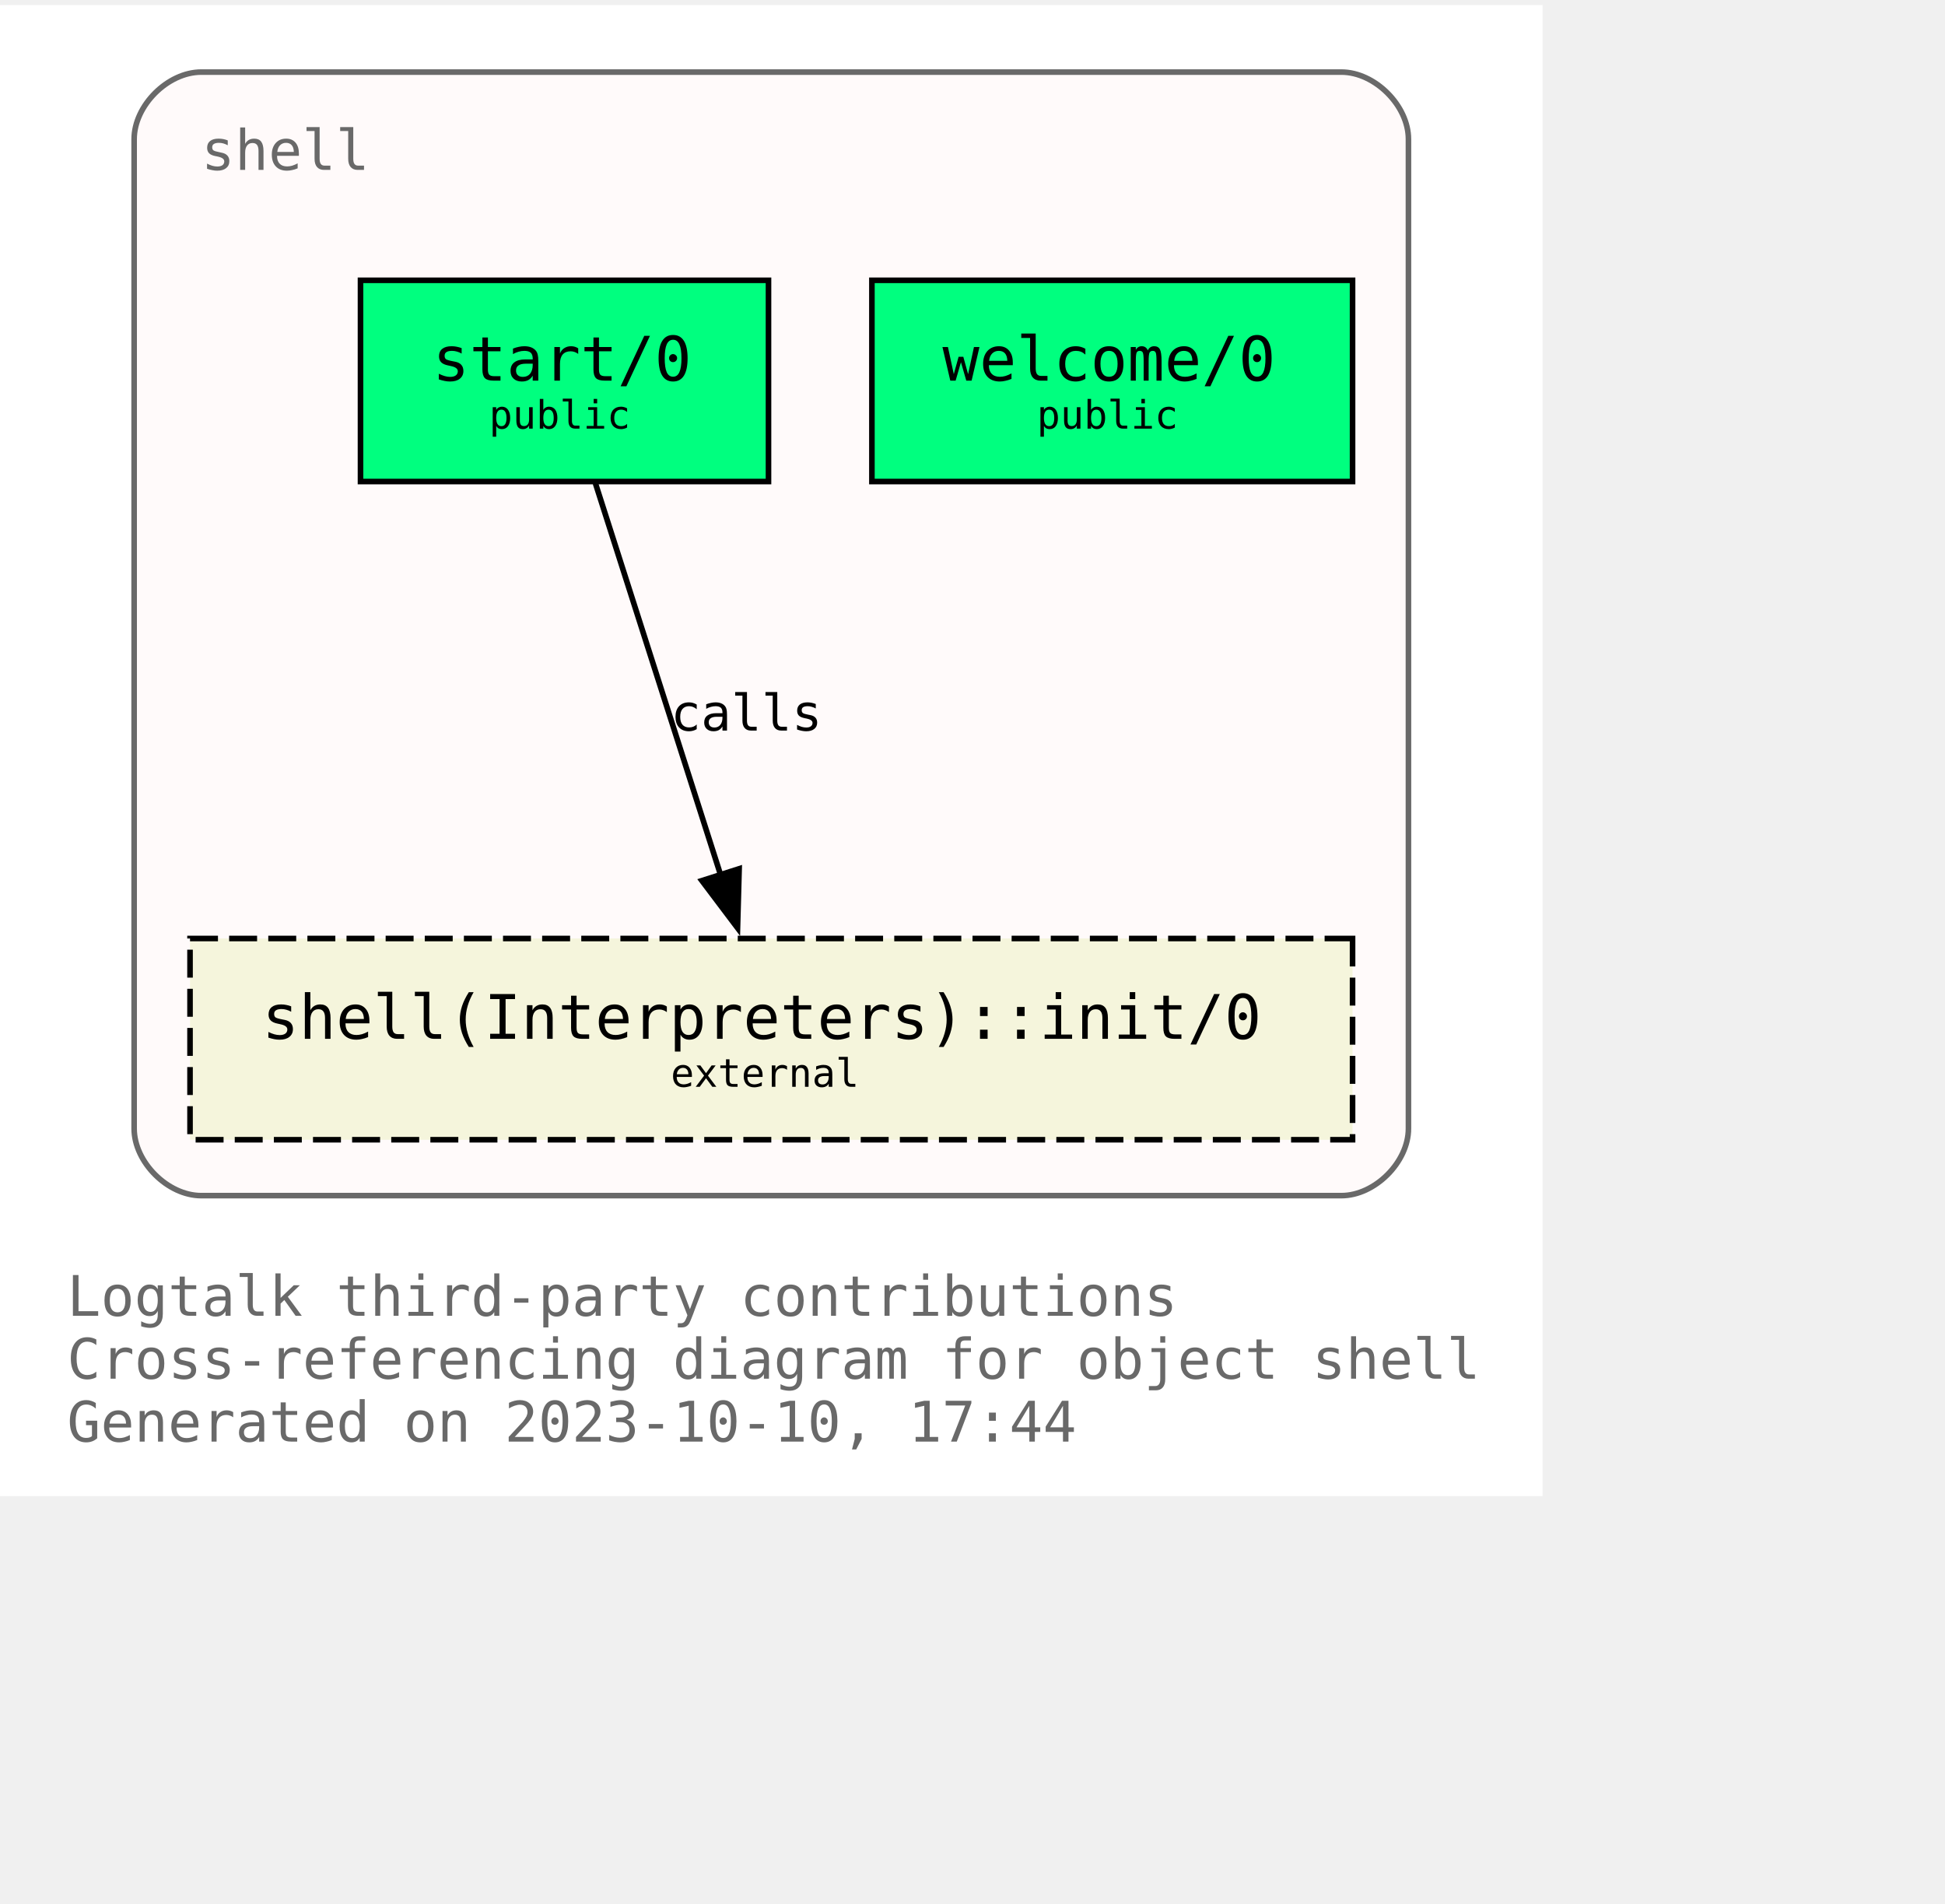
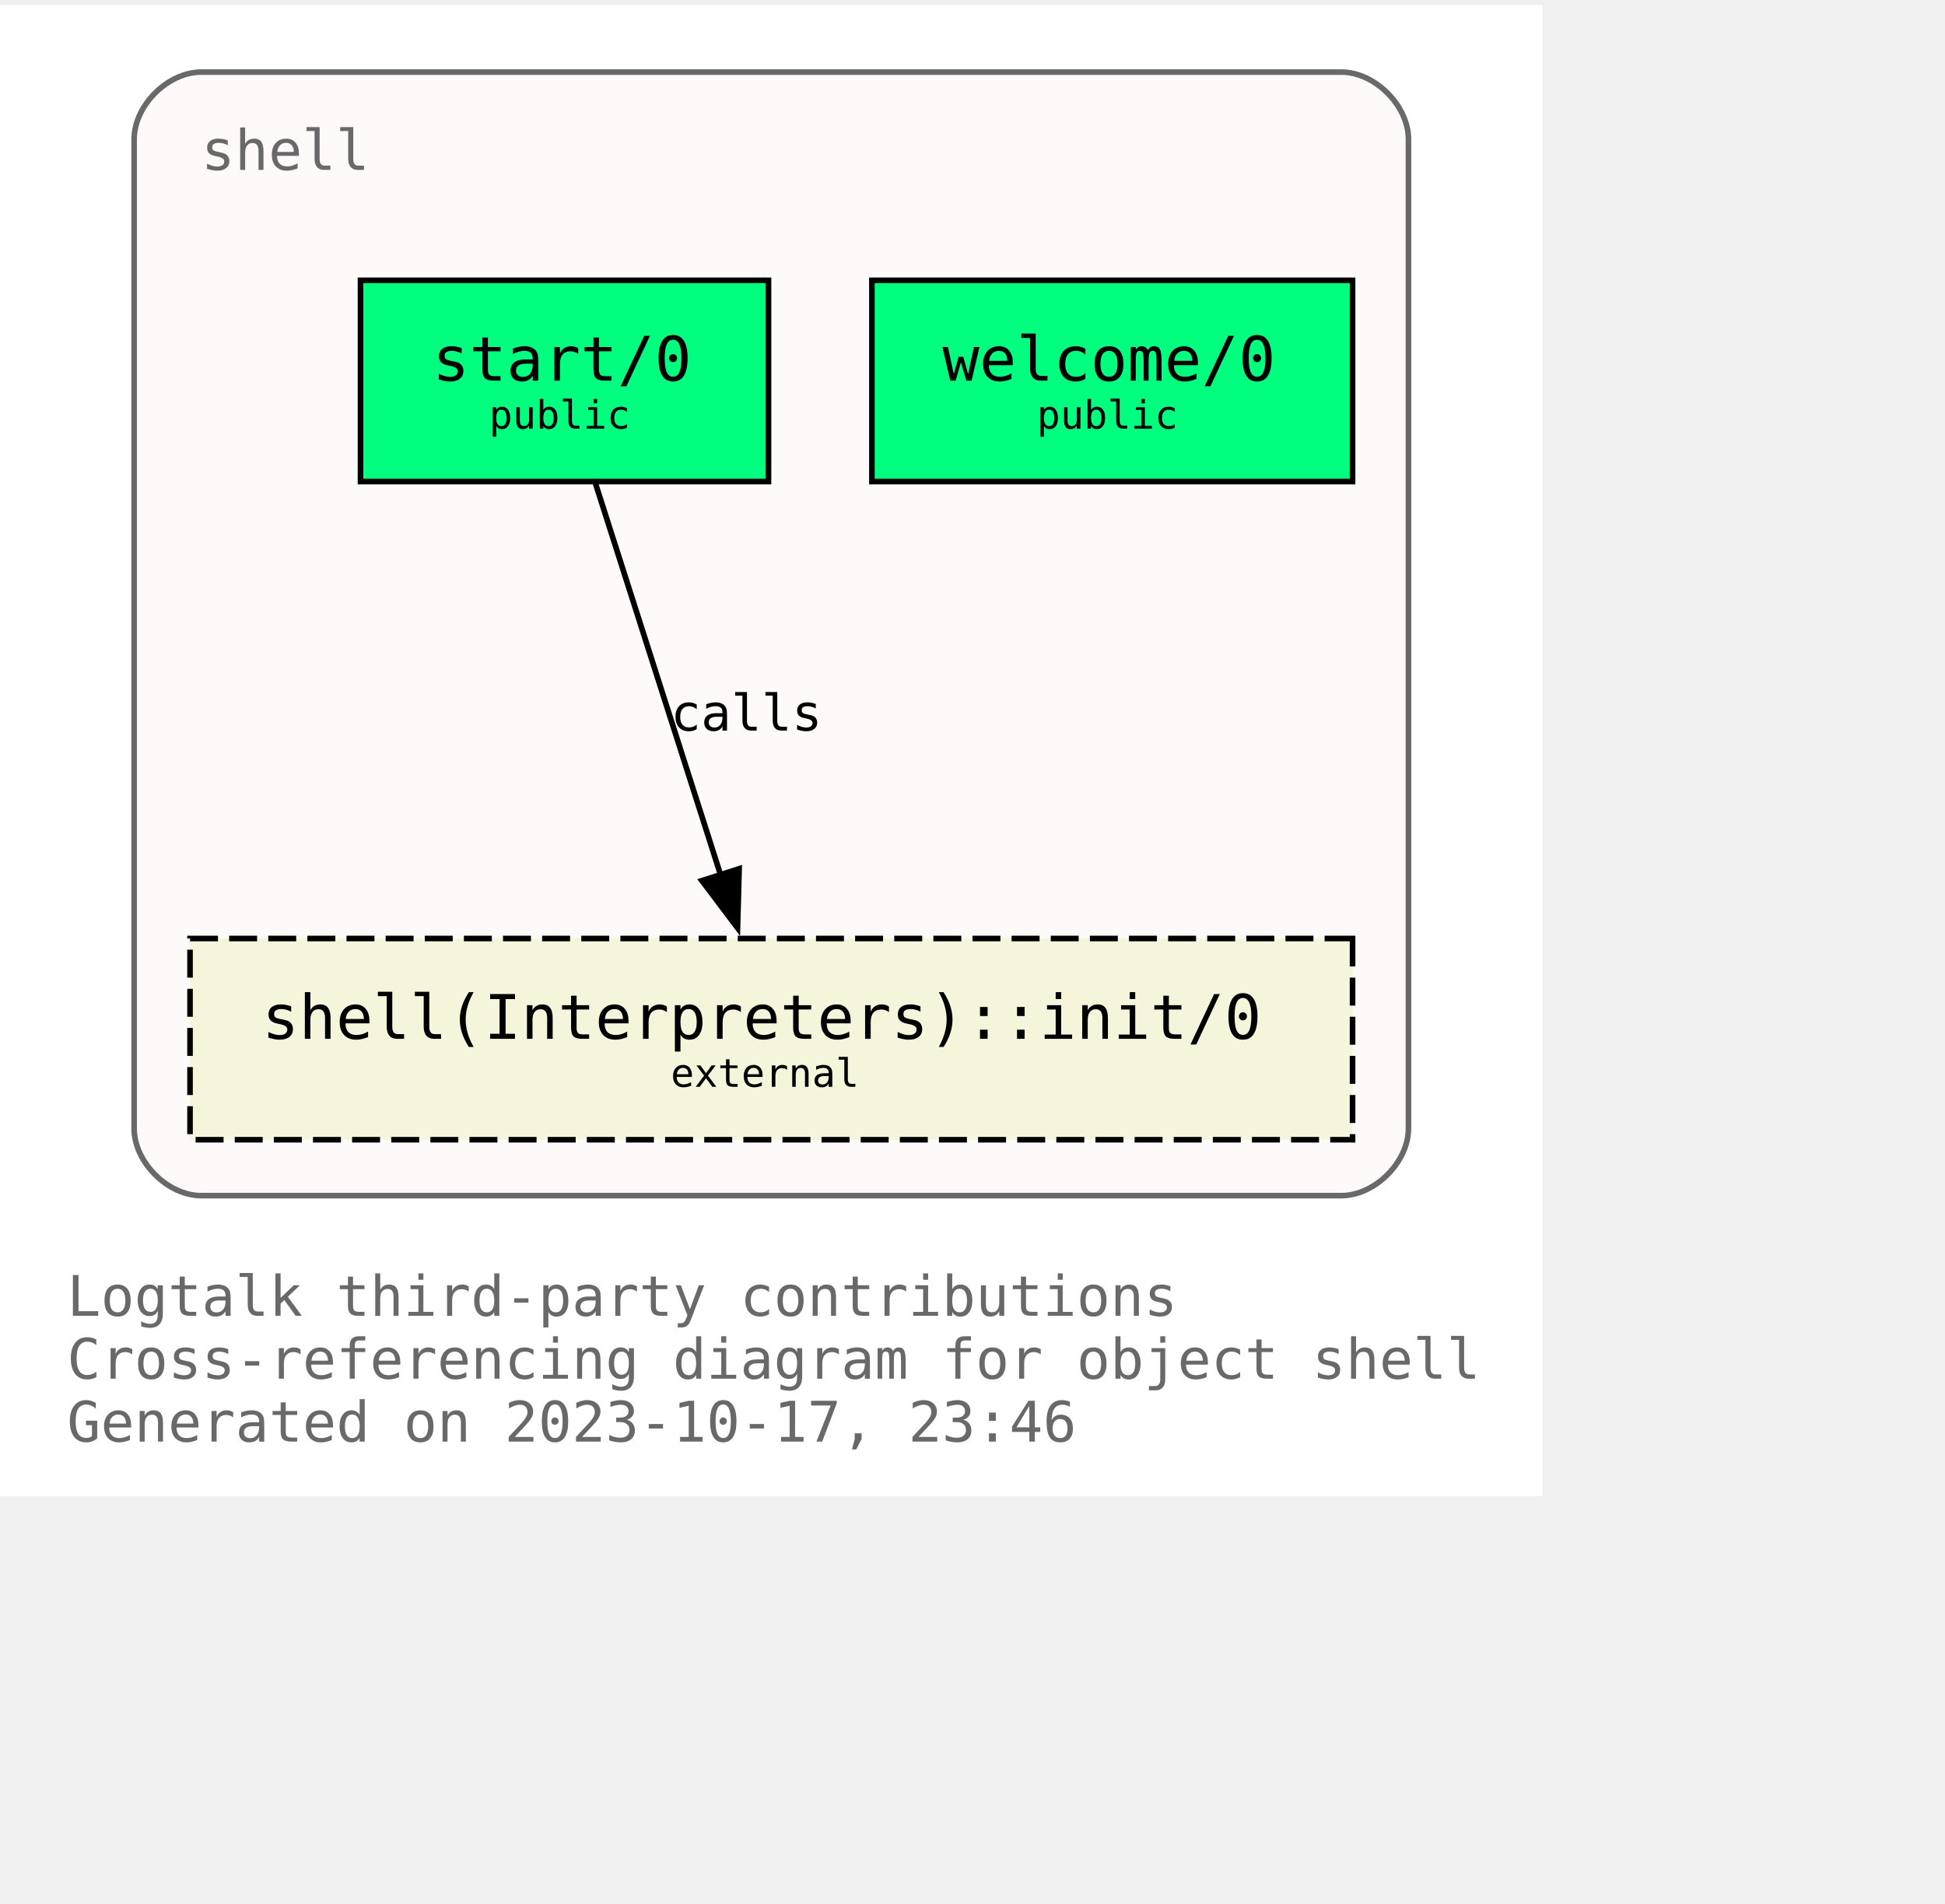
<svg xmlns="http://www.w3.org/2000/svg" xmlns:xlink="http://www.w3.org/1999/xlink" width="420pt" height="411pt" viewBox="72.00 72.00 348.00 338.75">
  <g id="graph0" class="graph" transform="scale(1 1) rotate(0) translate(76 334.75)">
    <polygon fill="white" stroke="none" points="-4,4 -4,-262.75 272,-262.75 272,4 -4,4" />
    <text text-anchor="start" x="8" y="-28.25" font-family="Monospace" font-size="10.00" fill="dimgray">Logtalk third-party contributions</text>
    <text text-anchor="start" x="8" y="-17" font-family="Monospace" font-size="10.00" fill="dimgray">Cross-referencing diagram for object shell</text>
-     <text text-anchor="start" x="8" y="-5.75" font-family="Monospace" font-size="10.00" fill="dimgray">Generated on 2023-10-10, 17:44</text>
+     <text text-anchor="start" x="8" y="-5.75" font-family="Monospace" font-size="10.00" fill="dimgray">Generated on 2023-10-17, 23:46</text>
    <g id="clust1" class="cluster">
      <g id="a_clust1">
        <a xlink:title="shell">
          <path fill="snow" stroke="dimgray" d="M32,-49.75C32,-49.75 236,-49.75 236,-49.75 242,-49.75 248,-55.75 248,-61.75 248,-61.75 248,-238.75 248,-238.75 248,-244.75 242,-250.75 236,-250.75 236,-250.75 32,-250.75 32,-250.75 26,-250.75 20,-244.75 20,-238.75 20,-238.75 20,-61.75 20,-61.75 20,-55.75 26,-49.75 32,-49.75" />
          <g id="a_clust1_0">
-             <a xlink:href="https://github.com/LogtalkDotOrg/logtalk3/tree/de43ba982ed28088fd315295e663c7203439fb21/contributions/verdi_neruda/shell.lgt" xlink:title="https://github.com/LogtalkDotOrg/logtalk3/tree/de43ba982ed28088fd315295e663c7203439fb21/contributions/verdi_neruda/shell.lgt">
+             <a xlink:href="https://github.com/LogtalkDotOrg/logtalk3/tree/7f5325999c722bbf37fb3796b697e223974435bc/contributions/verdi_neruda/shell.lgt" xlink:title="https://github.com/LogtalkDotOrg/logtalk3/tree/7f5325999c722bbf37fb3796b697e223974435bc/contributions/verdi_neruda/shell.lgt">
              <text text-anchor="start" x="32" y="-233.25" font-family="Monospace" font-size="10.00" fill="dimgray">shell</text>
            </a>
          </g>
        </a>
      </g>
    </g>
    <g id="node1" class="node">
      <g id="a_node1">
-         <a xlink:href="https://github.com/LogtalkDotOrg/logtalk3/tree/de43ba982ed28088fd315295e663c7203439fb21/contributions/verdi_neruda/shell.lgt#L343" xlink:title="https://github.com/LogtalkDotOrg/logtalk3/tree/de43ba982ed28088fd315295e663c7203439fb21/contributions/verdi_neruda/shell.lgt#L343">
+         <a xlink:href="https://github.com/LogtalkDotOrg/logtalk3/tree/7f5325999c722bbf37fb3796b697e223974435bc/contributions/verdi_neruda/shell.lgt#L343" xlink:title="https://github.com/LogtalkDotOrg/logtalk3/tree/7f5325999c722bbf37fb3796b697e223974435bc/contributions/verdi_neruda/shell.lgt#L343">
          <polygon fill="springgreen" stroke="black" points="238,-213.5 152,-213.5 152,-177.5 238,-177.5 238,-213.5" />
          <text text-anchor="start" x="159.88" y="-196.32" font-family="Monospace" font-size="9.00"> </text>
          <text text-anchor="start" x="164.62" y="-195.55" font-family="Monospace" font-size="11.00">welcome/0</text>
          <text text-anchor="start" x="224.88" y="-196.32" font-family="Monospace" font-size="9.00"> </text>
          <text text-anchor="start" x="159.88" y="-185.45" font-family="Monospace" font-size="9.00"> </text>
          <text text-anchor="start" x="181.5" y="-186.97" font-family="Monospace" font-size="7.00">public</text>
          <text text-anchor="start" x="224.88" y="-185.45" font-family="Monospace" font-size="9.00"> </text>
        </a>
      </g>
    </g>
    <g id="node2" class="node">
      <g id="a_node2">
-         <a xlink:href="https://github.com/LogtalkDotOrg/logtalk3/tree/de43ba982ed28088fd315295e663c7203439fb21/contributions/verdi_neruda/shell.lgt#L355" xlink:title="https://github.com/LogtalkDotOrg/logtalk3/tree/de43ba982ed28088fd315295e663c7203439fb21/contributions/verdi_neruda/shell.lgt#L355">
+         <a xlink:href="https://github.com/LogtalkDotOrg/logtalk3/tree/7f5325999c722bbf37fb3796b697e223974435bc/contributions/verdi_neruda/shell.lgt#L355" xlink:title="https://github.com/LogtalkDotOrg/logtalk3/tree/7f5325999c722bbf37fb3796b697e223974435bc/contributions/verdi_neruda/shell.lgt#L355">
          <polygon fill="springgreen" stroke="black" points="133.5,-213.5 60.5,-213.5 60.5,-177.5 133.5,-177.5 133.5,-213.5" />
          <text text-anchor="start" x="68.38" y="-196.32" font-family="Monospace" font-size="9.00"> </text>
          <text text-anchor="start" x="73.38" y="-195.55" font-family="Monospace" font-size="11.00">start/0</text>
          <text text-anchor="start" x="120.38" y="-196.32" font-family="Monospace" font-size="9.00"> </text>
          <text text-anchor="start" x="68.38" y="-185.45" font-family="Monospace" font-size="9.00"> </text>
          <text text-anchor="start" x="83.5" y="-186.97" font-family="Monospace" font-size="7.00">public</text>
          <text text-anchor="start" x="120.38" y="-185.45" font-family="Monospace" font-size="9.00"> </text>
        </a>
      </g>
    </g>
    <g id="node3" class="node">
      <g id="a_node3">
        <a xlink:href="https://logtalk.org/library/shell_1.html#init/0" xlink:title="https://logtalk.org/library/shell_1.html#init/0">
          <polygon fill="beige" stroke="black" stroke-dasharray="5,2" points="238,-95.75 30,-95.75 30,-59.75 238,-59.75 238,-95.75" />
          <text text-anchor="start" x="37.88" y="-78.58" font-family="Monospace" font-size="9.00"> </text>
          <text text-anchor="start" x="42.88" y="-77.8" font-family="Monospace" font-size="11.00">shell(Interpreters)::init/0</text>
          <text text-anchor="start" x="224.88" y="-78.58" font-family="Monospace" font-size="9.00"> </text>
          <text text-anchor="start" x="37.88" y="-67.7" font-family="Monospace" font-size="9.00"> </text>
          <text text-anchor="start" x="116" y="-69.22" font-family="Monospace" font-size="7.00">external</text>
          <text text-anchor="start" x="224.88" y="-67.7" font-family="Monospace" font-size="9.00"> </text>
        </a>
      </g>
    </g>
    <g id="edge1" class="edge">
      <g id="a_edge1">
-         <a xlink:href="https://github.com/LogtalkDotOrg/logtalk3/tree/de43ba982ed28088fd315295e663c7203439fb21/contributions/verdi_neruda/shell.lgt#L357" xlink:title="calls">
+         <a xlink:href="https://github.com/LogtalkDotOrg/logtalk3/tree/7f5325999c722bbf37fb3796b697e223974435bc/contributions/verdi_neruda/shell.lgt#L357" xlink:title="calls">
          <path fill="none" stroke="black" d="M102.54,-177.17C108.45,-158.67 117.91,-129.07 124.92,-107.16" />
          <polygon fill="black" stroke="black" points="128.25,-108.23 127.96,-97.64 121.58,-106.1 128.25,-108.23" />
        </a>
      </g>
      <g id="a_edge1-label">
-         <a xlink:href="https://github.com/LogtalkDotOrg/logtalk3/tree/de43ba982ed28088fd315295e663c7203439fb21/contributions/verdi_neruda/shell.lgt#L357" xlink:title="https://github.com/LogtalkDotOrg/logtalk3/tree/de43ba982ed28088fd315295e663c7203439fb21/contributions/verdi_neruda/shell.lgt#L357">
+         <a xlink:href="https://github.com/LogtalkDotOrg/logtalk3/tree/7f5325999c722bbf37fb3796b697e223974435bc/contributions/verdi_neruda/shell.lgt#L357" xlink:title="https://github.com/LogtalkDotOrg/logtalk3/tree/7f5325999c722bbf37fb3796b697e223974435bc/contributions/verdi_neruda/shell.lgt#L357">
          <text text-anchor="start" x="116" y="-132.95" font-family="Monospace" font-size="9.00">calls</text>
        </a>
      </g>
    </g>
  </g>
</svg>
